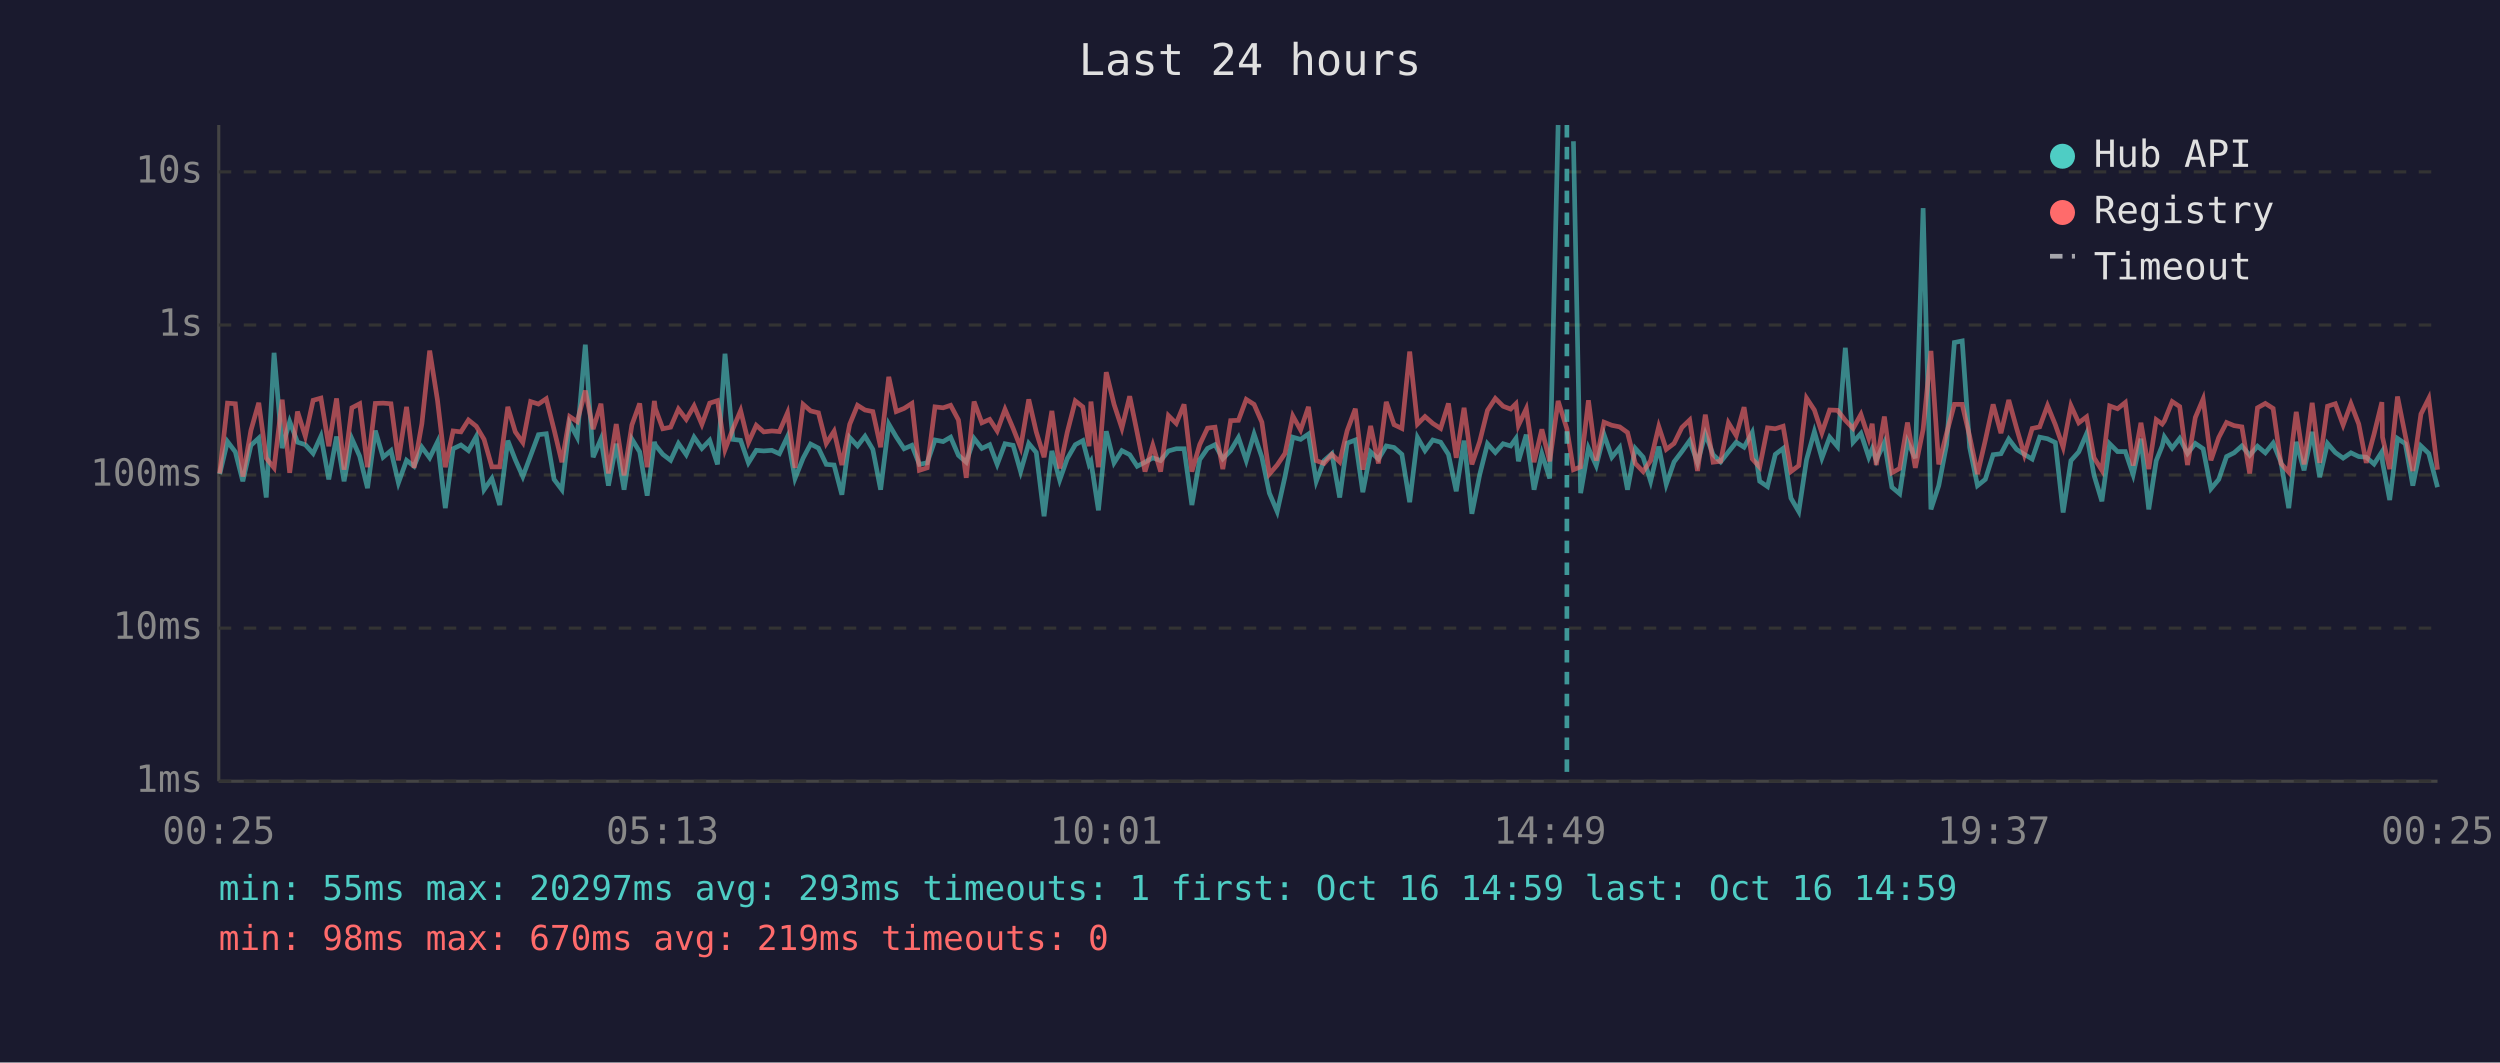
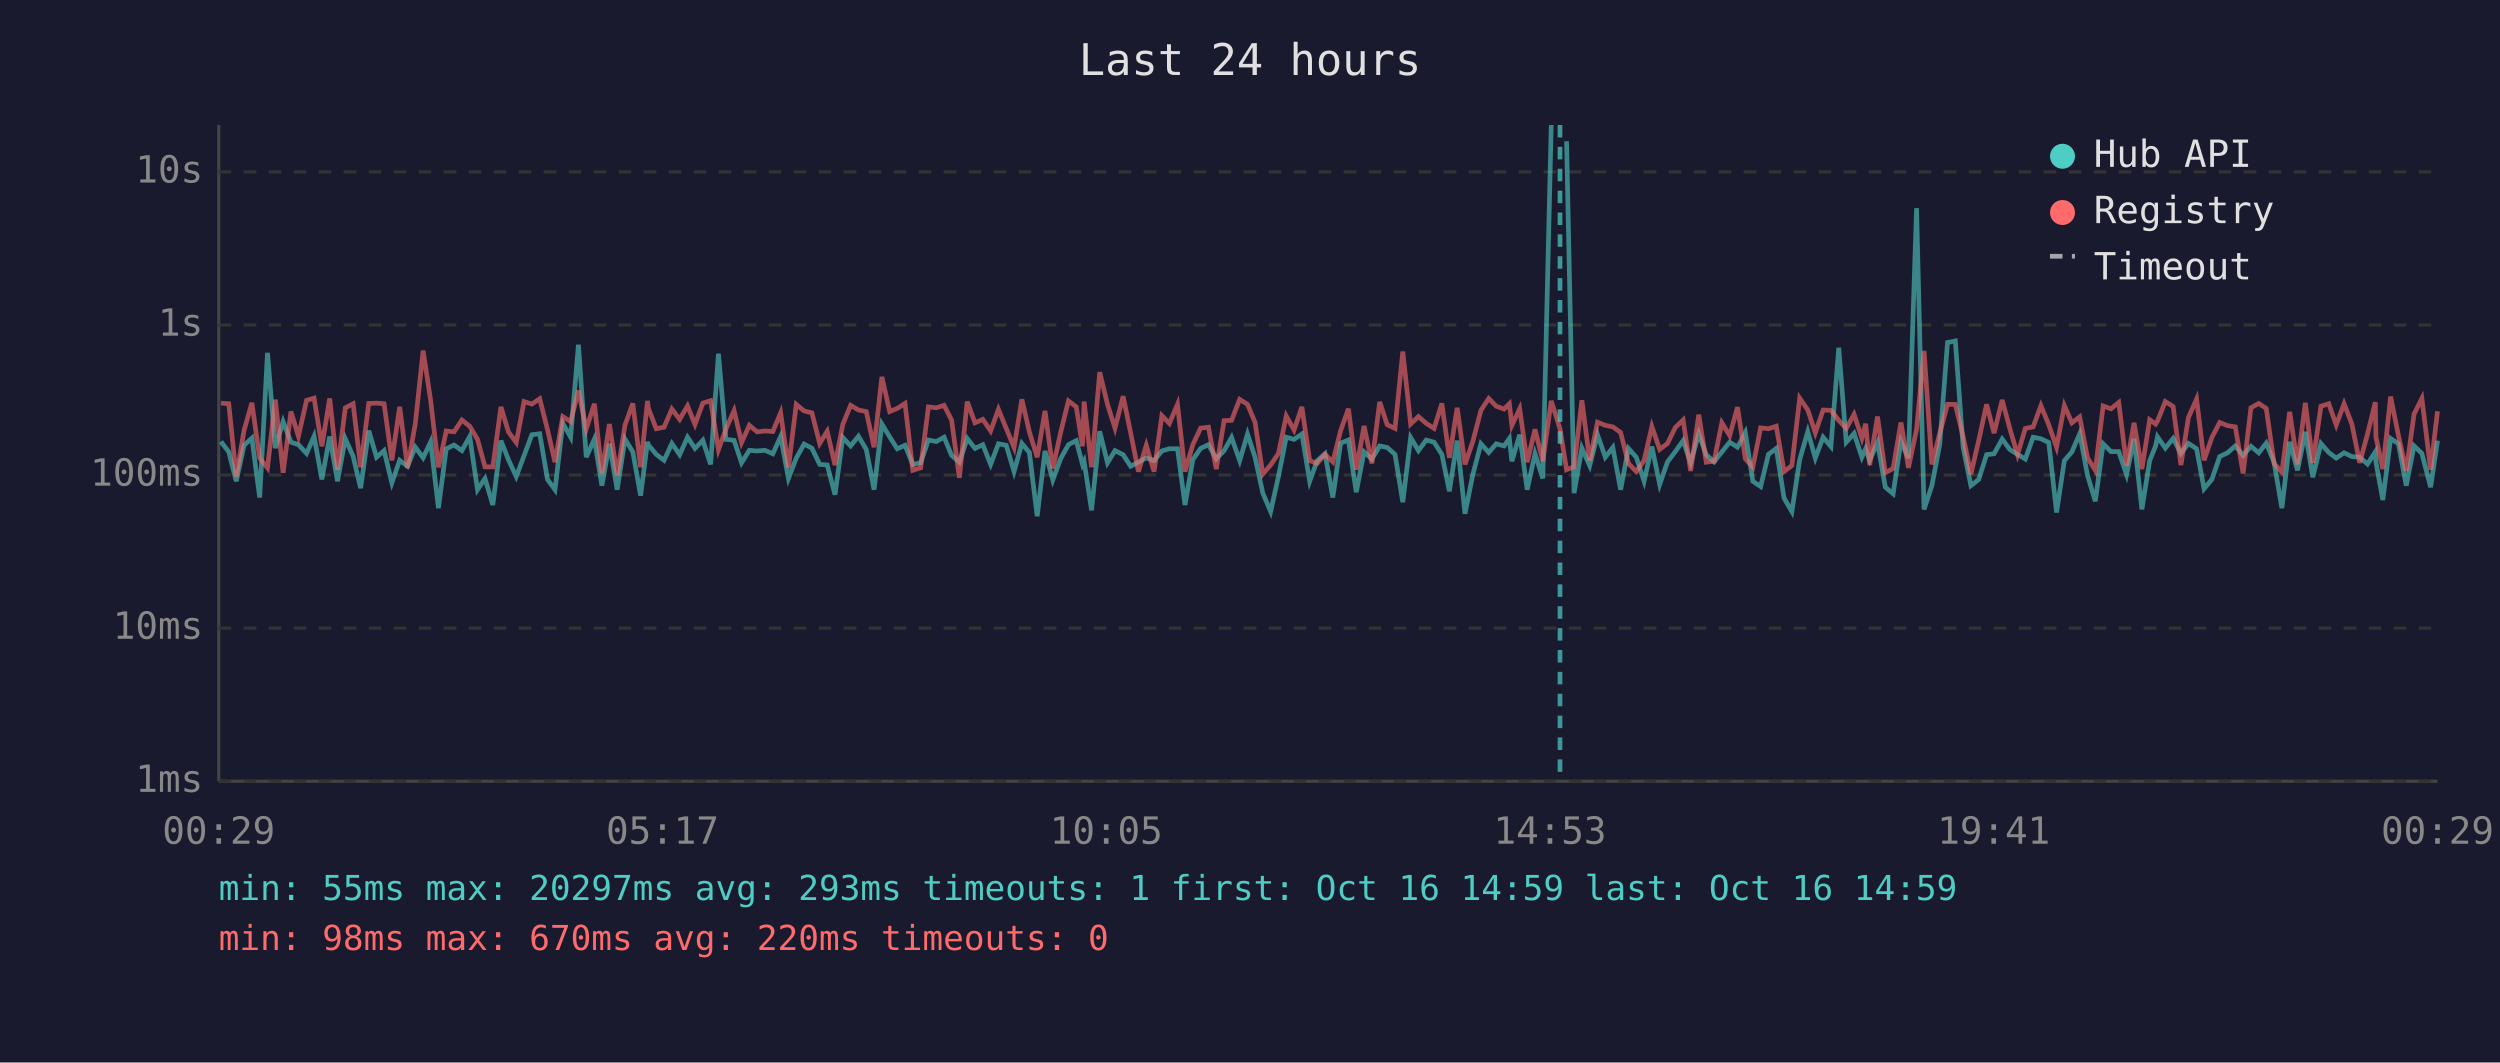
<svg xmlns="http://www.w3.org/2000/svg" viewBox="0 0 800 340" font-family="monospace" font-size="12">
  <rect width="800" height="340" fill="#1a1a2e" />
  <text x="400" y="24" fill="#e0e0e0" font-size="14" text-anchor="middle">Last 24 hours</text>
  <line x1="70" y1="40" x2="70" y2="250" stroke="#444" stroke-width="1" />
  <line x1="70" y1="250" x2="780" y2="250" stroke="#444" stroke-width="1" />
  <line x1="70" y1="250" x2="780" y2="250" stroke="#333" stroke-width="1" stroke-dasharray="4" />
  <text x="65" y="250" fill="#888" text-anchor="end" dominant-baseline="middle">1ms</text>
  <line x1="70" y1="201" x2="780" y2="201" stroke="#333" stroke-width="1" stroke-dasharray="4" />
  <text x="65" y="201" fill="#888" text-anchor="end" dominant-baseline="middle">10ms</text>
  <line x1="70" y1="152" x2="780" y2="152" stroke="#333" stroke-width="1" stroke-dasharray="4" />
  <text x="65" y="152" fill="#888" text-anchor="end" dominant-baseline="middle">100ms</text>
  <line x1="70" y1="104" x2="780" y2="104" stroke="#333" stroke-width="1" stroke-dasharray="4" />
  <text x="65" y="104" fill="#888" text-anchor="end" dominant-baseline="middle">1s</text>
  <line x1="70" y1="55" x2="780" y2="55" stroke="#333" stroke-width="1" stroke-dasharray="4" />
  <text x="65" y="55" fill="#888" text-anchor="end" dominant-baseline="middle">10s</text>
-   <text x="70" y="270" fill="#888" text-anchor="middle">00:25</text>
-   <text x="212" y="270" fill="#888" text-anchor="middle">05:13</text>
-   <text x="354" y="270" fill="#888" text-anchor="middle">10:01</text>
-   <text x="496" y="270" fill="#888" text-anchor="middle">14:49</text>
-   <text x="638" y="270" fill="#888" text-anchor="middle">19:37</text>
-   <text x="780" y="270" fill="#888" text-anchor="middle">00:25</text>
-   <polyline points="70.3,151.7 72.8,141.3 75.3,144.6 77.7,154.0 80.3,142.5 82.8,140.2 85.2,159.2 87.7,112.9 90.3,143.4 92.7,134.9 95.2,141.5 97.7,142.3 100.2,145.1 102.7,139.6 105.2,153.4 107.7,139.7 110.1,154.0 112.6,140.4 115.1,146.0 117.6,156.2 120.1,137.8 122.6,146.3 125.1,144.2 127.5,154.5 130.1,147.3 132.5,149.2 135.0,143.1 137.5,146.5 140.0,141.4 142.5,162.6 145.0,143.6 147.5,142.4 149.9,144.2 152.4,139.7 154.9,156.7 157.4,153.1 159.9,161.6 162.5,141.0 164.9,147.1 167.3,152.5 169.8,145.8 172.3,139.1 174.8,138.8 177.3,153.4 179.8,156.7 182.3,135.4 184.7,139.9 187.3,110.3 189.8,146.3 192.3,140.5 194.7,155.4 197.2,142.0 199.7,156.7 202.2,140.5 204.7,144.6 207.1,158.6 209.4,141.4 209.7,142.4 212.1,145.4 214.6,147.3 217.1,141.9 219.6,145.5 222.1,139.9 224.6,143.5 227.1,140.9 229.6,148.6 232.0,113.2 234.5,140.6 237.0,140.9 239.5,148.1 242.0,144.1 244.4,144.3 247.0,144.1 249.4,145.2 252.0,139.7 254.4,153.1 257.0,146.6 259.4,142.1 261.9,143.4 264.4,148.6 266.9,148.8 269.4,158.3 271.9,140.0 274.4,142.7 276.8,139.6 279.3,143.8 281.8,156.7 284.4,135.7 286.8,139.8 289.3,143.6 291.8,142.5 294.2,148.6 296.7,148.1 299.2,140.8 301.8,141.3 304.2,139.9 306.7,145.7 309.2,147.9 311.7,140.3 314.2,143.5 316.7,142.3 319.1,148.6 321.6,142.0 324.2,142.5 326.6,150.9 329.2,141.9 331.6,144.8 334.1,165.2 336.6,144.3 339.1,153.6 341.5,146.8 344.1,142.3 346.5,141.0 348.5,148.6 349.1,147.6 351.5,163.3 354.0,138.0 356.5,148.1 359.0,144.2 361.5,145.5 363.9,149.2 366.4,147.9 368.9,146.5 371.4,147.4 373.9,144.3 376.4,143.6 378.9,143.6 381.4,161.6 383.9,147.1 386.4,143.5 388.8,142.3 391.3,146.8 393.8,144.2 396.3,140.0 398.8,147.4 401.3,138.9 403.8,146.3 406.2,157.8 408.7,163.7 411.2,152.5 413.7,139.9 416.2,140.6 418.7,138.9 421.2,154.0 423.7,147.4 426.2,145.2 428.7,159.2 431.1,141.8 433.7,140.8 436.1,157.5 438.6,144.6 441.1,146.9 443.6,142.7 446.1,143.2 448.6,145.4 451.1,160.7 453.6,140.0 456.0,144.2 458.5,140.8 461.0,141.5 463.5,145.4 466.0,157.2 468.5,141.0 471.0,164.4 473.5,151.9 476.0,142.0 478.5,144.8 481.0,142.0 483.4,142.7 485.1,140.3 485.9,147.6 488.4,139.1 490.9,156.7 493.4,145.2 495.9,153.1 498.6,40.0" fill="none" stroke="#4ecdc4" stroke-width="1.5" opacity="0.6" />
-   <polyline points="503.5,45.2 505.8,157.8 508.3,143.4 510.8,149.0 513.3,139.1 515.8,146.3 518.3,143.2 520.8,156.7 523.3,143.5 525.8,146.3 528.2,154.0 530.8,142.9 533.2,155.0 535.7,147.8 538.2,144.5 540.7,141.0 543.2,148.1 545.7,138.8 548.2,145.5 550.6,147.8 553.1,144.6 555.6,141.5 558.1,143.1 560.7,138.4 563.1,154.0 565.6,155.7 568.1,145.4 570.6,143.5 573.1,159.4 575.6,163.7 578.1,147.1 580.6,138.1 583.0,146.6 585.5,139.9 588.0,142.9 590.5,111.3 593.0,141.5 595.5,138.7 598.0,146.3 599.1,143.6 600.4,147.3 603.0,141.6 605.4,155.9 607.9,158.0 610.4,141.3 612.9,146.6 615.4,66.6 617.9,163.0 620.4,155.4 622.9,142.3 625.4,109.6 627.9,109.1 630.3,143.2 632.8,155.4 635.3,153.4 637.8,145.5 640.3,145.2 642.8,140.5 645.3,143.8 647.8,145.4 650.3,146.9 652.7,139.9 655.2,140.4 657.7,141.6 660.2,164.0 662.7,147.4 665.2,144.6 667.7,138.8 670.1,152.1 672.6,160.4 675.1,142.0 677.6,144.5 680.1,144.5 682.6,151.9 685.1,140.4 687.6,163.0 690.0,147.4 691.9,142.7 692.6,139.8 695.1,143.4 697.5,140.3 700.0,145.1 702.5,141.9 705.0,143.6 707.5,156.4 710.0,153.4 712.5,146.1 714.9,144.9 717.4,142.7 719.9,145.7 722.4,142.8 724.9,144.9 727.4,141.8 729.9,147.9 732.4,162.6 734.8,141.4 737.3,150.5 739.9,138.2 742.3,152.7 744.8,141.9 747.3,144.8 749.8,146.6 752.3,144.9 754.8,146.1 757.2,146.3 759.7,148.5 762.2,144.6 762.4,147.9 764.7,160.0 767.2,140.3 769.7,142.0 772.1,155.4 774.7,142.7 777.2,145.1 780.0,155.9" fill="none" stroke="#4ecdc4" stroke-width="1.5" opacity="0.6" />
-   <polyline points="70.3,151.5 72.8,129.0 75.3,129.2 77.7,152.5 80.3,137.7 82.8,128.9 85.2,146.6 87.7,149.7 90.3,127.9 92.7,151.3 95.2,131.7 97.7,139.6 100.2,128.1 102.7,127.4 105.2,142.8 107.7,127.5 110.1,150.3 112.6,130.5 115.1,129.2 117.6,149.5 120.1,129.1 122.6,129.0 125.1,129.2 127.5,147.3 130.1,130.2 132.5,149.7 135.0,135.6 137.5,112.2 140.0,128.1 142.5,149.5 145.0,137.9 147.5,138.2 149.9,134.4 152.4,136.4 154.9,140.6 157.4,149.4 159.9,149.4 162.5,130.2 164.9,138.2 167.3,141.6 169.8,128.5 172.3,129.3 174.8,127.6 177.3,137.5 179.8,147.9 182.3,133.3 184.7,134.9 187.3,125.0 189.8,137.3 192.3,129.2 194.7,151.5 197.2,135.7 199.7,152.1 202.2,136.0 204.7,129.1 207.1,149.5 209.4,128.3 209.7,130.7 212.1,137.2 214.6,136.7 217.1,130.9 219.6,134.2 222.1,129.9 224.6,135.8 227.1,129.0 229.6,128.2 232.0,143.9 234.5,137.3 237.0,131.4 239.5,141.6 242.0,136.1 244.4,138.2 247.0,137.9 249.4,138.1 252.0,132.1 254.4,149.7 257.0,129.4 259.4,131.5 261.9,132.1 264.4,141.9 266.9,138.0 269.4,148.8 271.9,135.8 274.4,129.7 276.8,131.2 279.3,131.7 281.8,143.1 284.4,120.6 286.8,131.7 289.3,130.7 291.8,129.1 294.2,150.5 296.7,149.7 299.2,130.2 301.8,130.5 304.2,129.7 306.7,134.4 309.2,152.9 311.7,128.5 314.2,135.3 316.7,134.2 319.1,137.9 321.6,131.0 324.2,137.1 326.6,143.2 329.2,127.8 331.6,138.2 334.1,146.3 336.6,131.5 339.1,149.9 341.5,138.4 344.1,128.3 346.5,130.2 348.5,142.8 349.1,128.5 351.5,149.5 354.0,119.1 356.5,129.4 359.0,137.0 361.5,126.8 363.9,138.5 366.4,150.9 368.9,142.5 371.4,150.9 373.9,133.0 376.4,135.5 378.9,129.4 381.4,150.9 383.9,142.3 386.4,137.0 388.8,136.7 391.3,150.1 393.8,134.6 396.3,134.5 398.8,127.8 401.3,129.4 403.8,135.1 406.2,151.7 408.7,148.8 411.2,145.1 413.7,133.1 416.2,137.6 418.7,130.2 421.2,147.4 423.7,148.3 426.2,145.4 428.7,147.8 431.1,137.8 433.7,130.8 436.1,150.3 438.6,136.3 441.1,148.3 443.6,128.6 446.1,135.9 448.6,137.1 451.1,112.5 453.6,135.7 456.0,133.3 458.5,135.5 461.0,137.1 463.5,129.1 466.0,146.5 468.5,130.5 471.0,148.6 473.5,141.3 476.0,131.3 478.5,127.5 481.0,130.0 483.4,130.9 485.1,129.2 485.9,136.1 488.4,130.8 490.9,147.9 493.4,137.4 495.9,147.6 498.6,128.3 501.4,137.2 503.5,150.3 505.8,149.4 508.3,128.1 510.8,147.4 513.3,135.1 515.8,136.1 518.3,136.6 520.8,138.4 523.3,148.3 525.8,150.9 528.2,147.4 530.8,136.5 533.2,143.8 535.7,141.9 538.2,136.8 540.7,134.4 543.2,150.7 545.7,132.7 548.2,147.9 550.6,147.6 553.1,135.3 555.6,139.4 558.1,130.3 560.7,146.8 563.1,149.5 565.6,136.9 568.1,137.2 570.6,136.4 573.1,150.9 575.6,149.0 578.1,127.4 580.6,131.2 583.0,138.5 585.5,131.2 588.0,131.3 590.5,134.5 593.0,137.1 595.5,132.6 598.0,140.2 599.1,135.6 600.4,148.8 603.0,133.3 605.4,151.3 607.9,149.9 610.4,135.2 612.9,149.7 615.4,137.4 617.9,112.3 620.4,148.6 622.9,138.7 625.4,129.4 627.9,129.4 630.3,139.7 632.8,151.7 635.3,140.9 637.8,129.4 640.3,138.6 642.8,128.0 645.3,137.0 647.8,145.5 650.3,137.1 652.7,136.6 655.2,129.8 657.7,135.9 660.2,143.1 662.7,129.8 665.2,135.3 667.7,133.4 670.1,146.5 672.6,150.5 675.1,129.9 677.6,130.8 680.1,128.8 682.6,149.0 685.1,135.3 687.6,150.1 690.0,134.3 691.9,135.7 692.6,134.7 695.1,128.5 697.5,130.1 700.0,148.8 702.5,133.6 705.0,127.7 707.5,147.3 710.0,140.0 712.5,135.2 714.9,136.2 717.4,136.6 719.9,151.5 722.4,130.5 724.9,129.1 727.4,130.7 729.9,148.3 732.4,151.1 734.8,131.8 737.3,148.6 739.9,128.9 742.3,148.1 744.8,130.0 747.3,129.2 749.8,136.0 752.3,129.2 754.8,135.7 757.2,148.1 759.7,138.9 762.2,128.7 762.4,139.9 764.7,150.1 767.2,126.9 769.7,139.4 772.1,150.7 774.7,132.5 777.2,127.5 780.0,150.3" fill="none" stroke="#ff6b6b" stroke-width="1.5" opacity="0.6" />
-   <line x1="501.4" y1="40" x2="501.4" y2="250" stroke="#4ecdc4" stroke-width="1.5" stroke-dasharray="4,3" opacity="0.7" />
+   <text x="70" y="270" fill="#888" text-anchor="middle">00:29</text>
+   <text x="212" y="270" fill="#888" text-anchor="middle">05:17</text>
+   <text x="354" y="270" fill="#888" text-anchor="middle">10:05</text>
+   <text x="496" y="270" fill="#888" text-anchor="middle">14:53</text>
+   <text x="638" y="270" fill="#888" text-anchor="middle">19:41</text>
+   <text x="780" y="270" fill="#888" text-anchor="middle">00:29</text>
+   <polyline points="70.7,141.3 73.2,144.6 75.6,154.0 78.1,142.5 80.6,140.2 83.1,159.2 85.6,112.9 88.1,143.4 90.6,134.9 93.1,141.5 95.5,142.3 98.1,145.1 100.5,139.6 103.0,153.4 105.5,139.7 108.0,154.0 110.5,140.4 113.0,146.0 115.4,156.2 118.0,137.8 120.5,146.3 122.9,144.2 125.4,154.5 127.9,147.3 130.4,149.2 132.9,143.1 135.4,146.5 137.8,141.4 140.3,162.6 142.8,143.6 145.3,142.4 147.8,144.2 150.3,139.7 152.8,156.7 155.2,153.1 157.7,161.6 160.3,141.0 162.7,147.1 165.2,152.5 167.7,145.8 170.2,139.1 172.7,138.8 175.2,153.4 177.6,156.7 180.1,135.4 182.6,139.9 185.1,110.3 187.6,146.3 190.2,140.5 192.6,155.4 195.0,142.0 197.5,156.7 200.0,140.5 202.5,144.6 205.0,158.6 207.2,141.4 207.5,142.4 210.0,145.4 212.5,147.3 215.0,141.9 217.5,145.5 220.0,139.9 222.4,143.5 224.9,140.9 227.4,148.6 229.9,113.2 232.3,140.6 234.9,140.9 237.3,148.1 239.8,144.1 242.3,144.3 244.8,144.1 247.3,145.2 249.8,139.7 252.3,153.1 254.8,146.6 257.3,142.1 259.8,143.4 262.3,148.6 264.7,148.8 267.2,158.3 269.7,140.0 272.2,142.7 274.7,139.6 277.2,143.8 279.7,156.7 282.2,135.7 284.7,139.8 287.1,143.6 289.6,142.5 292.1,148.6 294.6,148.1 297.1,140.8 299.6,141.3 302.1,139.9 304.5,145.7 307.0,147.9 309.5,140.3 312.0,143.5 314.5,142.3 317.0,148.6 319.5,142.0 322.0,142.5 324.5,150.9 327.0,141.9 329.4,144.8 331.9,165.2 334.4,144.3 336.9,153.6 339.4,146.8 341.9,142.3 344.4,141.0 346.4,148.6 346.9,147.6 349.3,163.3 351.9,138.0 354.4,148.1 356.8,144.2 359.4,145.5 361.8,149.2 364.3,147.9 366.8,146.5 369.3,147.4 371.8,144.3 374.2,143.6 376.8,143.6 379.2,161.6 381.7,147.1 384.2,143.5 386.7,142.3 389.2,146.8 391.7,144.2 394.1,140.0 396.7,147.4 399.2,138.9 401.6,146.3 404.1,157.8 406.6,163.7 409.1,152.5 411.6,139.9 414.1,140.6 416.6,138.9 419.1,154.0 421.5,147.4 424.0,145.2 426.5,159.2 429.0,141.8 431.5,140.8 434.0,157.5 436.5,144.6 439.0,146.9 441.5,142.7 443.9,143.2 446.4,145.4 448.9,160.7 451.4,140.0 453.9,144.2 456.4,140.8 458.9,141.5 461.4,145.4 463.8,157.2 466.3,141.0 468.8,164.4 471.3,151.9 473.9,142.0 476.4,144.8 478.8,142.0 481.3,142.7 483.0,140.3 483.8,147.6 486.3,139.1 488.7,156.7 491.2,145.2 493.7,153.1 496.4,40.0" fill="none" stroke="#4ecdc4" stroke-width="1.5" opacity="0.6" />
+   <polyline points="501.3,45.2 503.7,157.8 506.2,143.4 508.7,149.0 511.2,139.1 513.7,146.3 516.1,143.2 518.6,156.7 521.1,143.5 523.6,146.3 526.1,154.0 528.6,142.9 531.1,155.0 533.6,147.8 536.1,144.5 538.6,141.0 541.0,148.1 543.6,138.8 546.0,145.5 548.5,147.8 551.0,144.6 553.5,141.5 556.0,143.1 558.5,138.4 560.9,154.0 563.4,155.7 565.9,145.4 568.4,143.5 570.9,159.4 573.4,163.7 575.9,147.1 578.5,138.1 580.9,146.6 583.4,139.9 585.9,142.9 588.4,111.3 590.8,141.5 593.3,138.7 595.8,146.3 597.0,143.6 598.3,147.3 600.8,141.6 603.3,155.9 605.8,158.0 608.3,141.3 610.7,146.6 613.3,66.6 615.7,163.0 618.2,155.4 620.7,142.3 623.2,109.6 625.7,109.1 628.2,143.2 630.7,155.4 633.2,153.4 635.7,145.5 638.1,145.2 640.7,140.5 643.1,143.8 645.6,145.4 648.1,146.9 650.6,139.9 653.1,140.4 655.6,141.6 658.1,164.0 660.6,147.4 663.0,144.6 665.5,138.8 668.0,152.1 670.5,160.4 673.0,142.0 675.5,144.5 678.0,144.5 680.5,151.9 682.9,140.4 685.4,163.0 687.9,147.4 689.8,142.7 690.4,139.8 692.9,143.4 695.4,140.3 697.9,145.1 700.3,141.9 702.9,143.6 705.3,156.4 707.8,153.4 710.3,146.1 712.8,144.9 715.3,142.7 717.8,145.7 720.3,142.8 722.8,144.9 725.2,141.8 727.7,147.9 730.2,162.6 732.7,141.4 735.2,150.5 737.7,138.2 740.1,152.7 742.7,141.9 745.2,144.8 747.6,146.6 750.1,144.9 752.6,146.1 755.1,146.3 757.6,148.5 760.1,144.6 760.3,147.9 762.5,160.0 765.0,140.3 767.5,142.0 770.0,155.4 772.5,142.7 775.0,145.1 777.8,155.9 780.0,141.0" fill="none" stroke="#4ecdc4" stroke-width="1.5" opacity="0.6" />
+   <polyline points="70.7,129.0 73.2,129.2 75.6,152.5 78.1,137.7 80.6,128.9 83.1,146.6 85.6,149.7 88.1,127.9 90.6,151.3 93.1,131.7 95.5,139.6 98.1,128.1 100.5,127.4 103.0,142.8 105.5,127.5 108.0,150.3 110.5,130.5 113.0,129.2 115.4,149.5 118.0,129.1 120.5,129.0 122.9,129.2 125.4,147.3 127.9,130.2 130.4,149.7 132.9,135.6 135.4,112.2 137.8,128.1 140.3,149.5 142.8,137.9 145.3,138.2 147.8,134.4 150.3,136.4 152.8,140.6 155.2,149.4 157.7,149.4 160.3,130.2 162.7,138.2 165.2,141.6 167.7,128.5 170.2,129.3 172.7,127.6 175.2,137.5 177.6,147.9 180.1,133.3 182.6,134.9 185.1,125.0 187.6,137.3 190.2,129.2 192.6,151.5 195.0,135.7 197.5,152.1 200.0,136.0 202.5,129.1 205.0,149.5 207.2,128.3 207.5,130.7 210.0,137.2 212.5,136.7 215.0,130.9 217.5,134.2 220.0,129.9 222.4,135.8 224.9,129.0 227.4,128.2 229.9,143.9 232.3,137.3 234.9,131.4 237.3,141.6 239.8,136.1 242.3,138.2 244.8,137.9 247.3,138.1 249.8,132.1 252.3,149.7 254.8,129.4 257.3,131.5 259.8,132.1 262.3,141.9 264.7,138.0 267.2,148.8 269.7,135.8 272.2,129.7 274.7,131.2 277.2,131.7 279.7,143.1 282.2,120.6 284.7,131.7 287.1,130.7 289.6,129.1 292.1,150.5 294.6,149.7 297.1,130.2 299.6,130.5 302.1,129.7 304.5,134.4 307.0,152.9 309.5,128.5 312.0,135.3 314.5,134.2 317.0,137.9 319.5,131.0 322.0,137.1 324.5,143.2 327.0,127.8 329.4,138.2 331.9,146.3 334.4,131.5 336.9,149.9 339.4,138.4 341.9,128.3 344.4,130.2 346.4,142.8 346.9,128.5 349.3,149.5 351.9,119.1 354.4,129.4 356.8,137.0 359.4,126.8 361.8,138.5 364.3,150.9 366.8,142.5 369.3,150.9 371.8,133.0 374.2,135.5 376.8,129.4 379.2,150.9 381.7,142.3 384.2,137.0 386.7,136.7 389.2,150.1 391.7,134.6 394.1,134.5 396.7,127.8 399.2,129.4 401.6,135.1 404.1,151.7 406.6,148.8 409.1,145.1 411.6,133.1 414.1,137.6 416.6,130.2 419.1,147.4 421.5,148.3 424.0,145.4 426.5,147.8 429.0,137.8 431.5,130.8 434.0,150.3 436.5,136.3 439.0,148.3 441.5,128.6 443.9,135.9 446.4,137.1 448.9,112.5 451.4,135.7 453.9,133.3 456.4,135.5 458.9,137.1 461.4,129.1 463.8,146.5 466.3,130.5 468.8,148.6 471.3,141.3 473.9,131.3 476.4,127.5 478.8,130.0 481.3,130.9 483.0,129.2 483.8,136.1 486.3,130.8 488.7,147.9 491.2,137.4 493.7,147.6 496.4,128.3 499.2,137.2 501.3,150.3 503.7,149.4 506.2,128.1 508.7,147.4 511.2,135.1 513.7,136.1 516.1,136.6 518.6,138.4 521.1,148.3 523.6,150.9 526.1,147.4 528.6,136.5 531.1,143.8 533.6,141.9 536.1,136.8 538.6,134.4 541.0,150.7 543.6,132.7 546.0,147.9 548.5,147.6 551.0,135.3 553.5,139.4 556.0,130.3 558.5,146.8 560.9,149.5 563.4,136.9 565.9,137.2 568.4,136.4 570.9,150.9 573.4,149.0 575.9,127.4 578.5,131.2 580.9,138.5 583.4,131.2 585.9,131.3 588.4,134.5 590.8,137.1 593.3,132.6 595.8,140.2 597.0,135.6 598.3,148.8 600.8,133.3 603.3,151.3 605.8,149.9 608.3,135.2 610.7,149.7 613.3,137.4 615.7,112.3 618.2,148.6 620.7,138.7 623.2,129.4 625.7,129.4 628.2,139.7 630.7,151.7 633.2,140.9 635.7,129.4 638.1,138.6 640.7,128.0 643.1,137.0 645.6,145.5 648.1,137.1 650.6,136.6 653.1,129.8 655.6,135.9 658.1,143.1 660.6,129.8 663.0,135.3 665.5,133.4 668.0,146.5 670.5,150.5 673.0,129.9 675.5,130.8 678.0,128.8 680.5,149.0 682.9,135.3 685.4,150.1 687.9,134.3 689.8,135.7 690.4,134.7 692.9,128.5 695.4,130.1 697.9,148.8 700.3,133.6 702.9,127.7 705.3,147.3 707.8,140.0 710.3,135.2 712.8,136.2 715.3,136.6 717.8,151.5 720.3,130.5 722.8,129.1 725.2,130.7 727.7,148.3 730.2,151.1 732.7,131.8 735.2,148.6 737.7,128.9 740.1,148.1 742.7,130.0 745.2,129.2 747.6,136.0 750.1,129.2 752.6,135.7 755.1,148.1 757.6,138.9 760.1,128.7 760.3,139.9 762.5,150.1 765.0,126.9 767.5,139.4 770.0,150.7 772.5,132.5 775.0,127.5 777.8,150.3 780.0,131.6" fill="none" stroke="#ff6b6b" stroke-width="1.5" opacity="0.6" />
+   <line x1="499.2" y1="40" x2="499.2" y2="250" stroke="#4ecdc4" stroke-width="1.5" stroke-dasharray="4,3" opacity="0.7" />
  <circle cx="660" cy="50" r="4" fill="#4ecdc4" />
  <text x="670" y="50" fill="#e0e0e0" dominant-baseline="middle">Hub API</text>
  <circle cx="660" cy="68" r="4" fill="#ff6b6b" />
  <text x="670" y="68" fill="#e0e0e0" dominant-baseline="middle">Registry</text>
  <line x1="656" y1="82" x2="664" y2="82" stroke="#e0e0e0" stroke-width="1.5" stroke-dasharray="4,3" opacity="0.7" />
  <text x="670" y="86" fill="#e0e0e0" dominant-baseline="middle">Timeout</text>
  <text x="70" y="288" fill="#4ecdc4" font-size="11">min: 55ms  max: 20297ms  avg: 293ms  timeouts: 1  first: Oct 16 14:59  last: Oct 16 14:59</text>
-   <text x="70" y="304" fill="#ff6b6b" font-size="11">min: 98ms  max: 670ms  avg: 219ms  timeouts: 0</text>
+   <text x="70" y="304" fill="#ff6b6b" font-size="11">min: 98ms  max: 670ms  avg: 220ms  timeouts: 0</text>
</svg>
